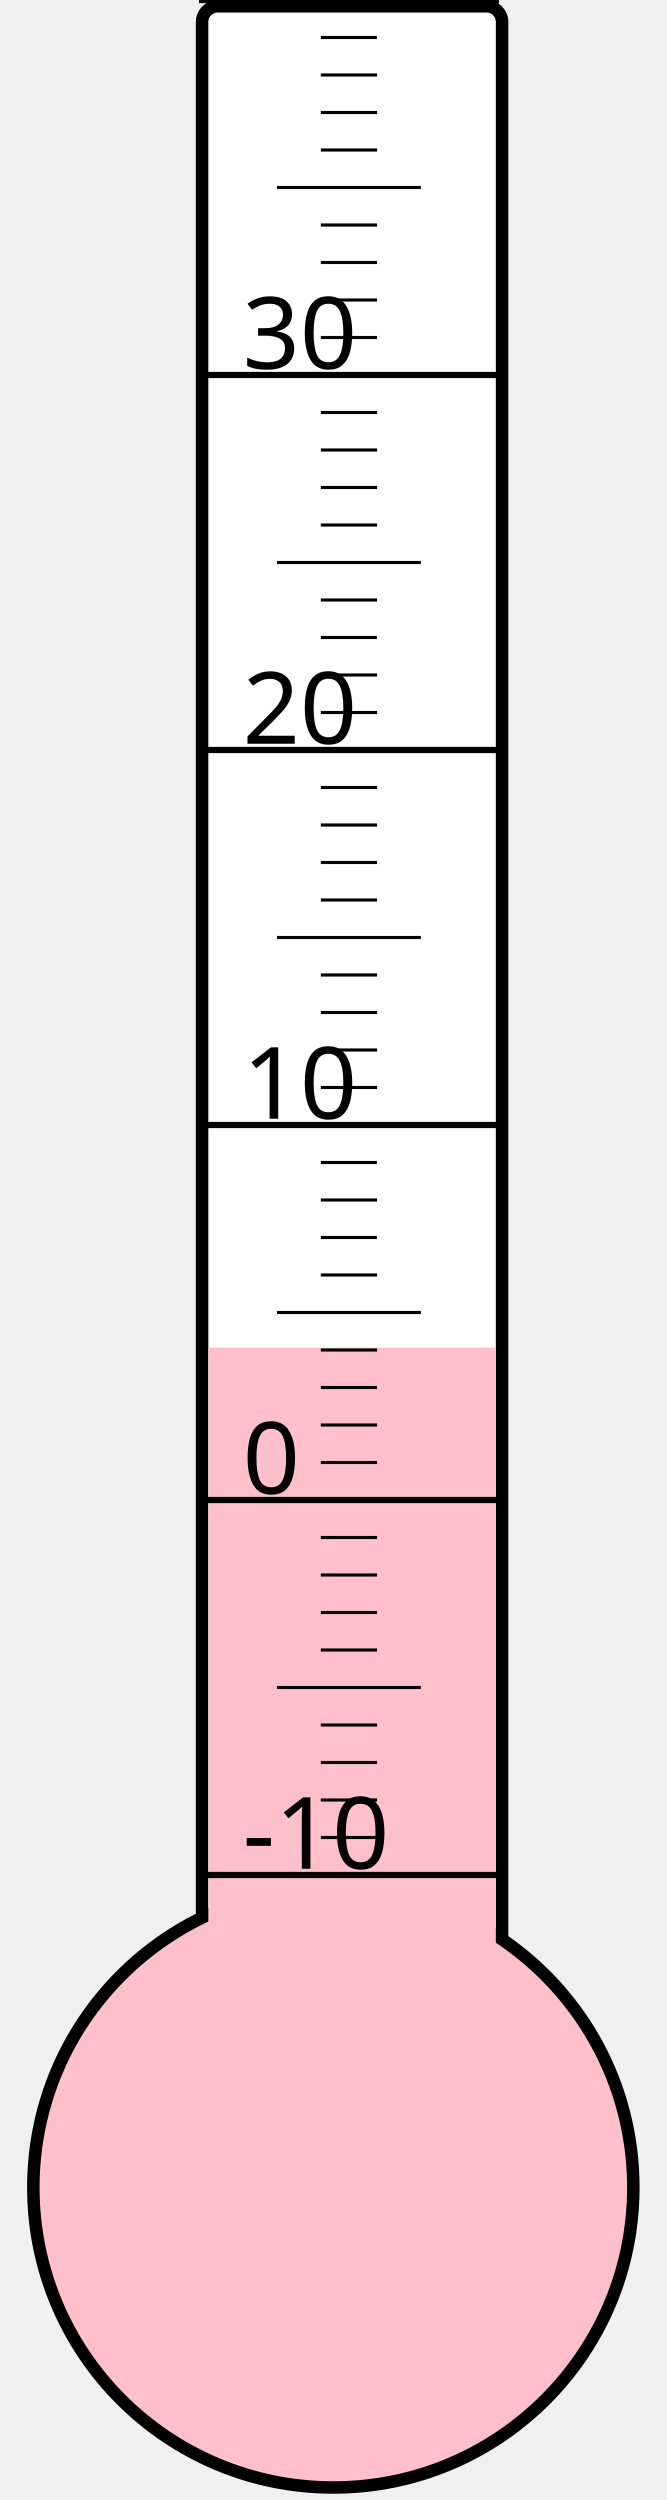
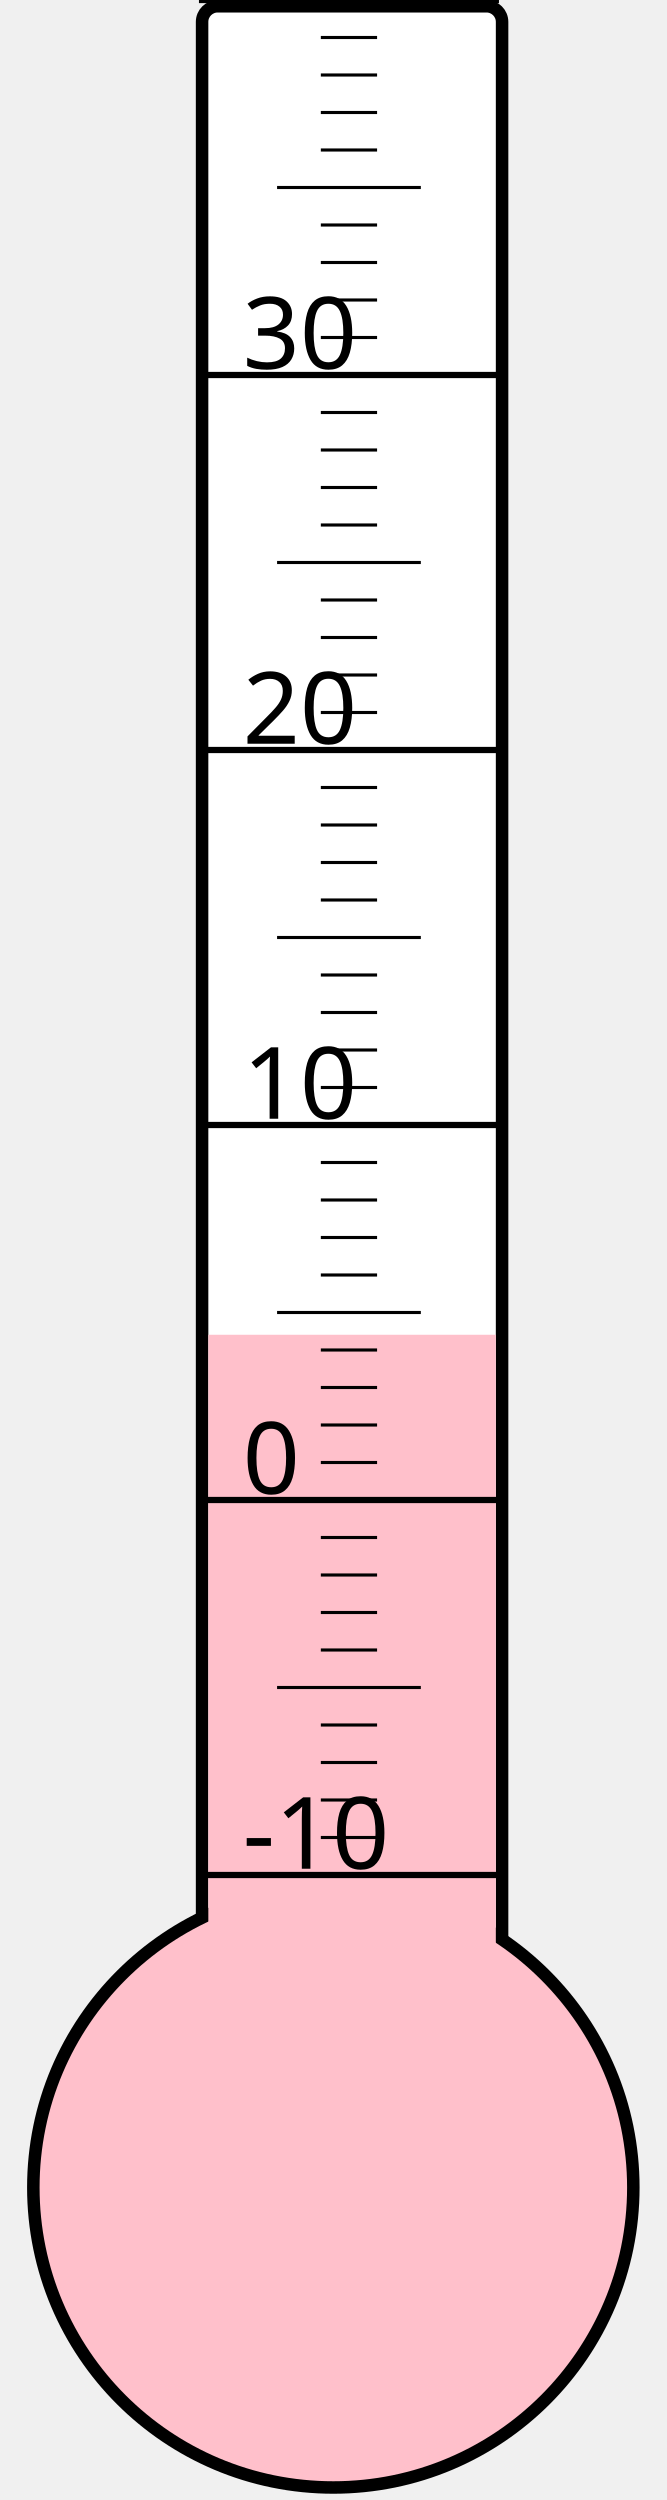
<svg xmlns="http://www.w3.org/2000/svg" width="40px" height="150px" viewBox="0 0 200 800">
  <rect width="200" height="800" x="0" y="0" style="fill: #ffffeb; fill-opacity: 0;" />
  <rect width="96" height="680" x="58" y="2" rx="5" ry="5" style="fill: white; fill-opacity: 1; stroke: black; stroke-width: 4;" />
  <circle cx="100" cy="700" r="96" style="fill: pink; stroke: black; stroke-width: 4;" />
-   <rect width="92" height="268.75" x="60" y="431.25" style="fill: pink; fill-opacity: 1; stroke-width: 0;" />
+   <rect width="92" height="272.875" x="60" y="427.125" style="fill: pink; fill-opacity: 1; stroke-width: 0;" />
  <text x="71" y="598" style="font-family: sans-serif; font-size: 24pt;">-10</text>
  <text x="71" y="478" style="font-family: sans-serif; font-size: 24pt;">0</text>
  <text x="71" y="358" style="font-family: sans-serif; font-size: 24pt;">10</text>
  <text x="71" y="238" style="font-family: sans-serif; font-size: 24pt;">20</text>
  <text x="71" y="118" style="font-family: sans-serif; font-size: 24pt;">30</text>
  <g style="stroke: black;">
    <line x1="57" y1="600" x2="153" y2="600" style="stroke-width: 2;" />
    <line x1="96" y1="588" x2="114" y2="588" style="stroke-width: 1;" />
    <line x1="96" y1="576" x2="114" y2="576" style="stroke-width: 1;" />
    <line x1="96" y1="564" x2="114" y2="564" style="stroke-width: 1;" />
    <line x1="96" y1="552" x2="114" y2="552" style="stroke-width: 1;" />
    <line x1="82" y1="540" x2="128" y2="540" style="stroke-width: 1;" />
    <line x1="96" y1="528" x2="114" y2="528" style="stroke-width: 1;" />
    <line x1="96" y1="516" x2="114" y2="516" style="stroke-width: 1;" />
    <line x1="96" y1="504" x2="114" y2="504" style="stroke-width: 1;" />
    <line x1="96" y1="492" x2="114" y2="492" style="stroke-width: 1;" />
    <line x1="57" y1="480" x2="153" y2="480" style="stroke-width: 2;" />
    <line x1="96" y1="468" x2="114" y2="468" style="stroke-width: 1;" />
    <line x1="96" y1="456" x2="114" y2="456" style="stroke-width: 1;" />
    <line x1="96" y1="444" x2="114" y2="444" style="stroke-width: 1;" />
    <line x1="96" y1="432" x2="114" y2="432" style="stroke-width: 1;" />
    <line x1="82" y1="420" x2="128" y2="420" style="stroke-width: 1;" />
    <line x1="96" y1="408" x2="114" y2="408" style="stroke-width: 1;" />
    <line x1="96" y1="396" x2="114" y2="396" style="stroke-width: 1;" />
    <line x1="96" y1="384" x2="114" y2="384" style="stroke-width: 1;" />
    <line x1="96" y1="372" x2="114" y2="372" style="stroke-width: 1;" />
    <line x1="57" y1="360" x2="153" y2="360" style="stroke-width: 2;" />
    <line x1="96" y1="348" x2="114" y2="348" style="stroke-width: 1;" />
    <line x1="96" y1="336" x2="114" y2="336" style="stroke-width: 1;" />
    <line x1="96" y1="324" x2="114" y2="324" style="stroke-width: 1;" />
    <line x1="96" y1="312" x2="114" y2="312" style="stroke-width: 1;" />
    <line x1="82" y1="300" x2="128" y2="300" style="stroke-width: 1;" />
    <line x1="96" y1="288" x2="114" y2="288" style="stroke-width: 1;" />
    <line x1="96" y1="276" x2="114" y2="276" style="stroke-width: 1;" />
    <line x1="96" y1="264" x2="114" y2="264" style="stroke-width: 1;" />
    <line x1="96" y1="252" x2="114" y2="252" style="stroke-width: 1;" />
    <line x1="57" y1="240" x2="153" y2="240" style="stroke-width: 2;" />
    <line x1="96" y1="228" x2="114" y2="228" style="stroke-width: 1;" />
    <line x1="96" y1="216" x2="114" y2="216" style="stroke-width: 1;" />
    <line x1="96" y1="204" x2="114" y2="204" style="stroke-width: 1;" />
    <line x1="96" y1="192" x2="114" y2="192" style="stroke-width: 1;" />
    <line x1="82" y1="180" x2="128" y2="180" style="stroke-width: 1;" />
    <line x1="96" y1="168" x2="114" y2="168" style="stroke-width: 1;" />
    <line x1="96" y1="156" x2="114" y2="156" style="stroke-width: 1;" />
    <line x1="96" y1="144" x2="114" y2="144" style="stroke-width: 1;" />
    <line x1="96" y1="132" x2="114" y2="132" style="stroke-width: 1;" />
    <line x1="57" y1="120" x2="153" y2="120" style="stroke-width: 2;" />
    <line x1="96" y1="108" x2="114" y2="108" style="stroke-width: 1;" />
    <line x1="96" y1="96" x2="114" y2="96" style="stroke-width: 1;" />
    <line x1="96" y1="84" x2="114" y2="84" style="stroke-width: 1;" />
    <line x1="96" y1="72" x2="114" y2="72" style="stroke-width: 1;" />
    <line x1="82" y1="60" x2="128" y2="60" style="stroke-width: 1;" />
    <line x1="96" y1="48" x2="114" y2="48" style="stroke-width: 1;" />
    <line x1="96" y1="36" x2="114" y2="36" style="stroke-width: 1;" />
    <line x1="96" y1="24" x2="114" y2="24" style="stroke-width: 1;" />
    <line x1="96" y1="12" x2="114" y2="12" style="stroke-width: 1;" />
    <line x1="57" y1="0" x2="153" y2="0" style="stroke-width: 2;" />
  </g>
</svg>
